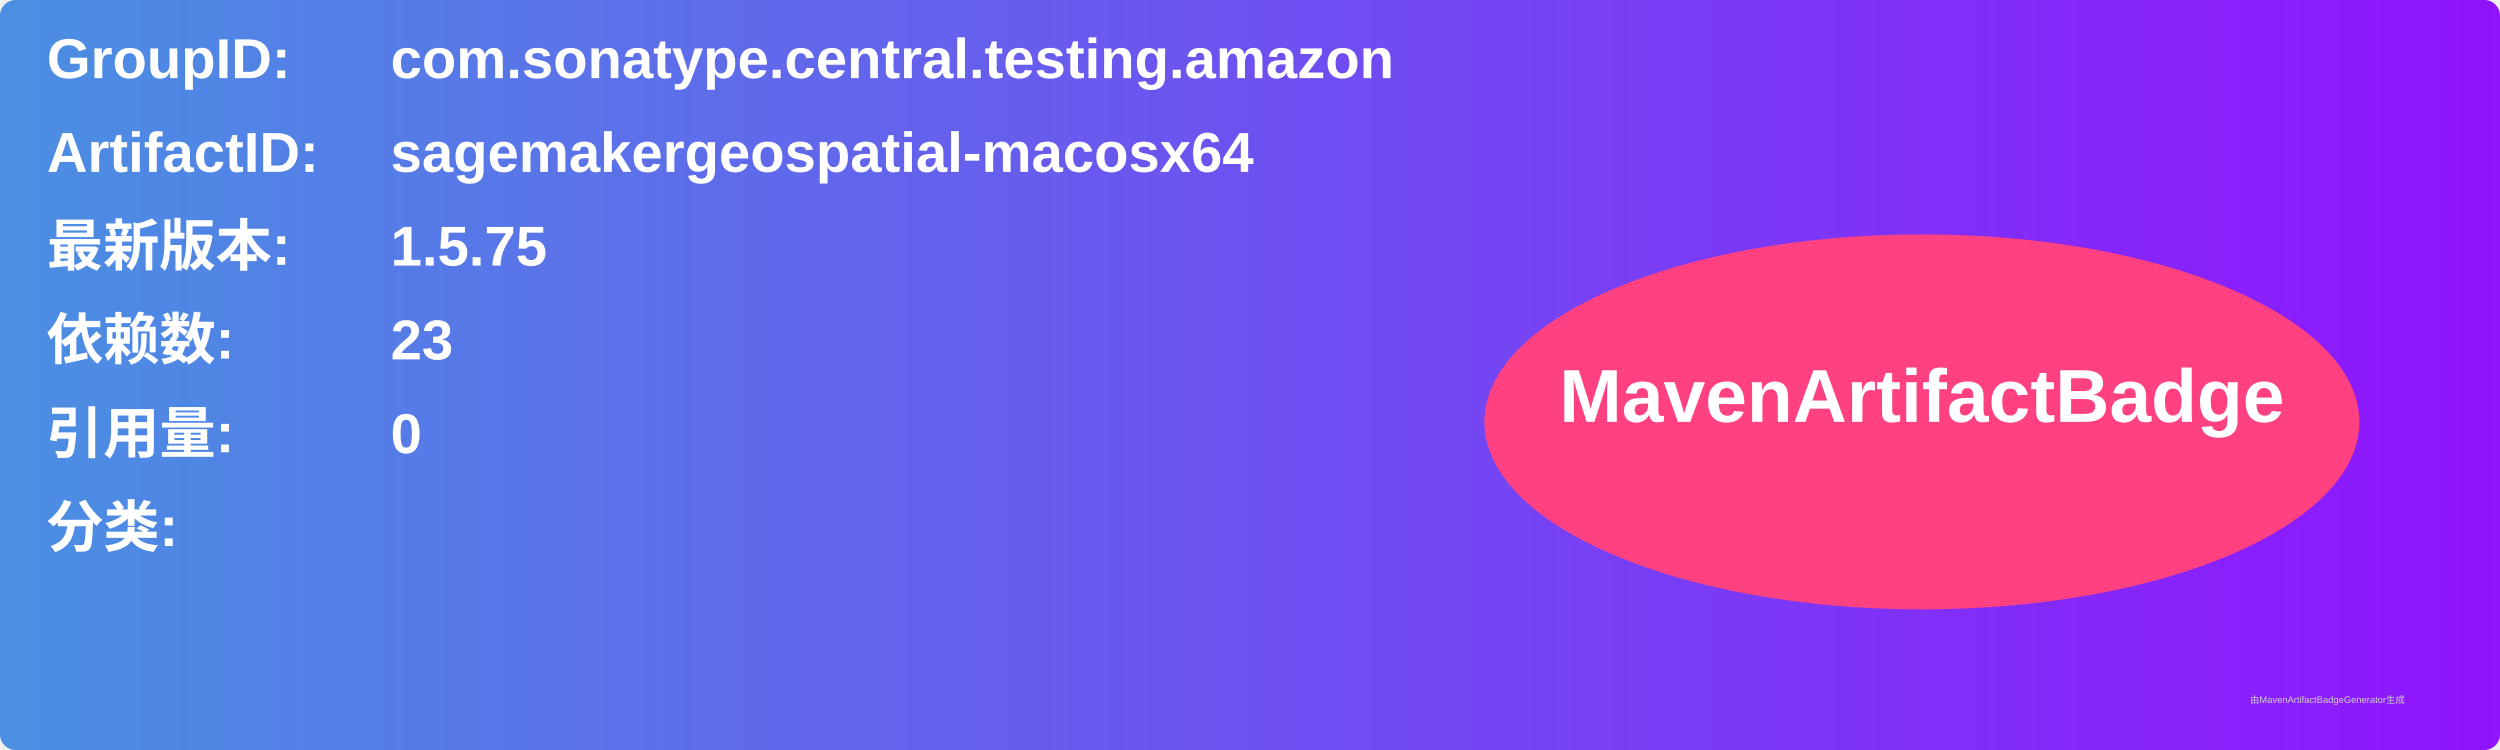
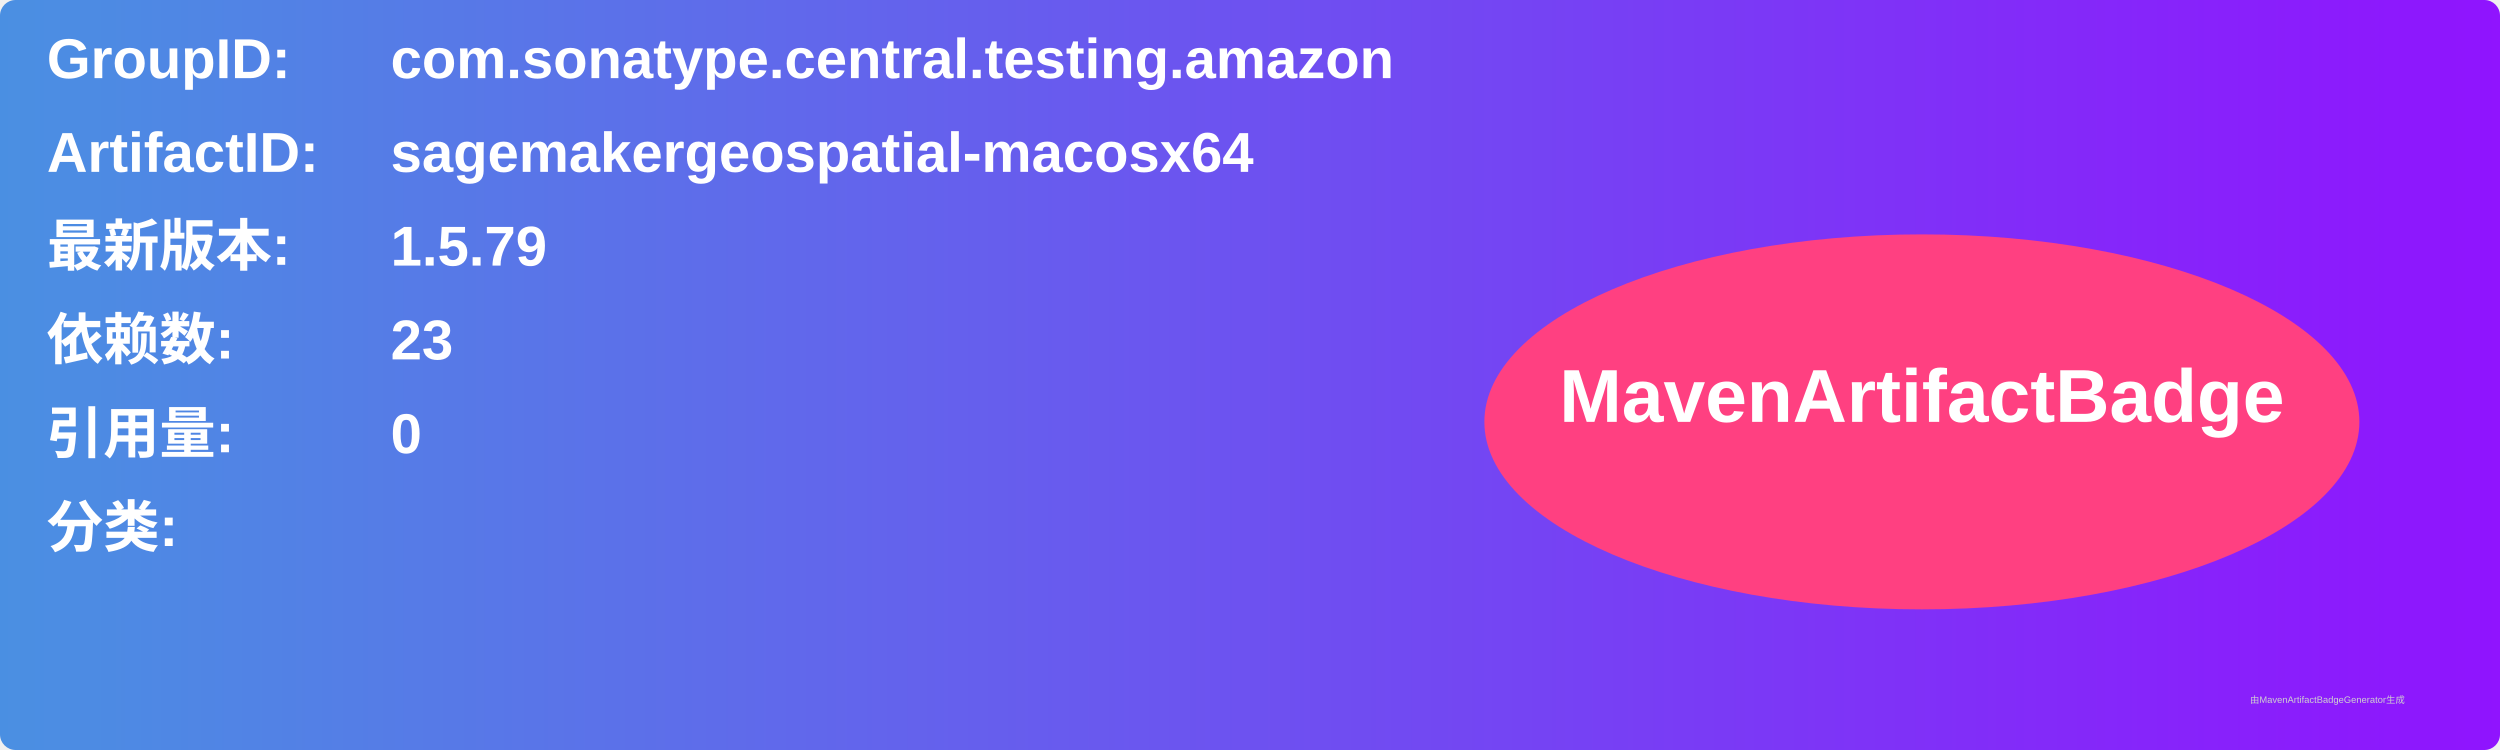
<svg xmlns="http://www.w3.org/2000/svg" width="800" height="240" viewBox="0 0 800 240">
  <linearGradient id="grad" x1="0%" y1="0%" x2="100%" y2="0%">
    <stop offset="0%" stop-color="#4a90e2" />
    <stop offset="100%" stop-color="#9013fe" />
  </linearGradient>
  <rect width="100%" height="100%" rx="5" ry="5" fill="url(#grad)" />
  <g transform="translate(15, 15)">
    <text x="0" y="10" font-family="Arial" font-size="18" fill="white" font-weight="bold" width="260">GroupID:</text>
    <text x="110" y="10" font-family="Arial" font-size="18" fill="white" font-weight="bold" width="460">com.sonatype.central.testing.amazon</text>
    <text x="0" y="40" font-family="Arial" font-size="18" fill="white" font-weight="bold" width="260">ArtifactID:</text>
    <text x="110" y="40" font-family="Arial" font-size="18" fill="white" font-weight="bold" width="460">sagemakergeospatial-macosx64</text>
    <text x="0" y="70" font-family="Arial" font-size="18" fill="white" font-weight="bold">最新版本:</text>
    <text x="110" y="70" font-family="Arial" font-size="18" fill="white" font-weight="bold">
-       <tspan font-weight="bold">1.5.75</tspan>
+       <tspan font-weight="bold">1.5.79</tspan>
    </text>
    <text x="0" y="100" font-family="Arial" font-size="18" fill="white" font-weight="bold">依赖数: </text>
    <text x="110" y="100" font-family="Arial" font-size="18" fill="white">
      <tspan font-weight="bold">23</tspan>
    </text>
    <text x="0" y="130" font-family="Arial" font-size="18" fill="white" font-weight="bold">引用量: </text>
    <text x="110" y="130" font-family="Arial" font-size="18" fill="white">
      <tspan font-weight="bold">0</tspan>
    </text>
    <text x="0" y="160" font-family="Arial" font-size="18" fill="white" font-weight="bold">分类:</text>
    <text x="10" y="190" font-family="Arial" font-size="10" fill="white">
      <tspan font-weight="bold" />
    </text>
    <ellipse cx="600" cy="120" rx="140" ry="60" fill="#ff4081" />
    <text x="600" y="120" text-anchor="middle" font-family="Arial" font-size="24" fill="white" font-weight="bold">MavenArtifactBadge</text>
  </g>
  <text x="720" y="225" font-family="Arial" font-size="3" fill="#d0d0d0">由MavenArtifactBadgeGenerator生成</text>
</svg>
